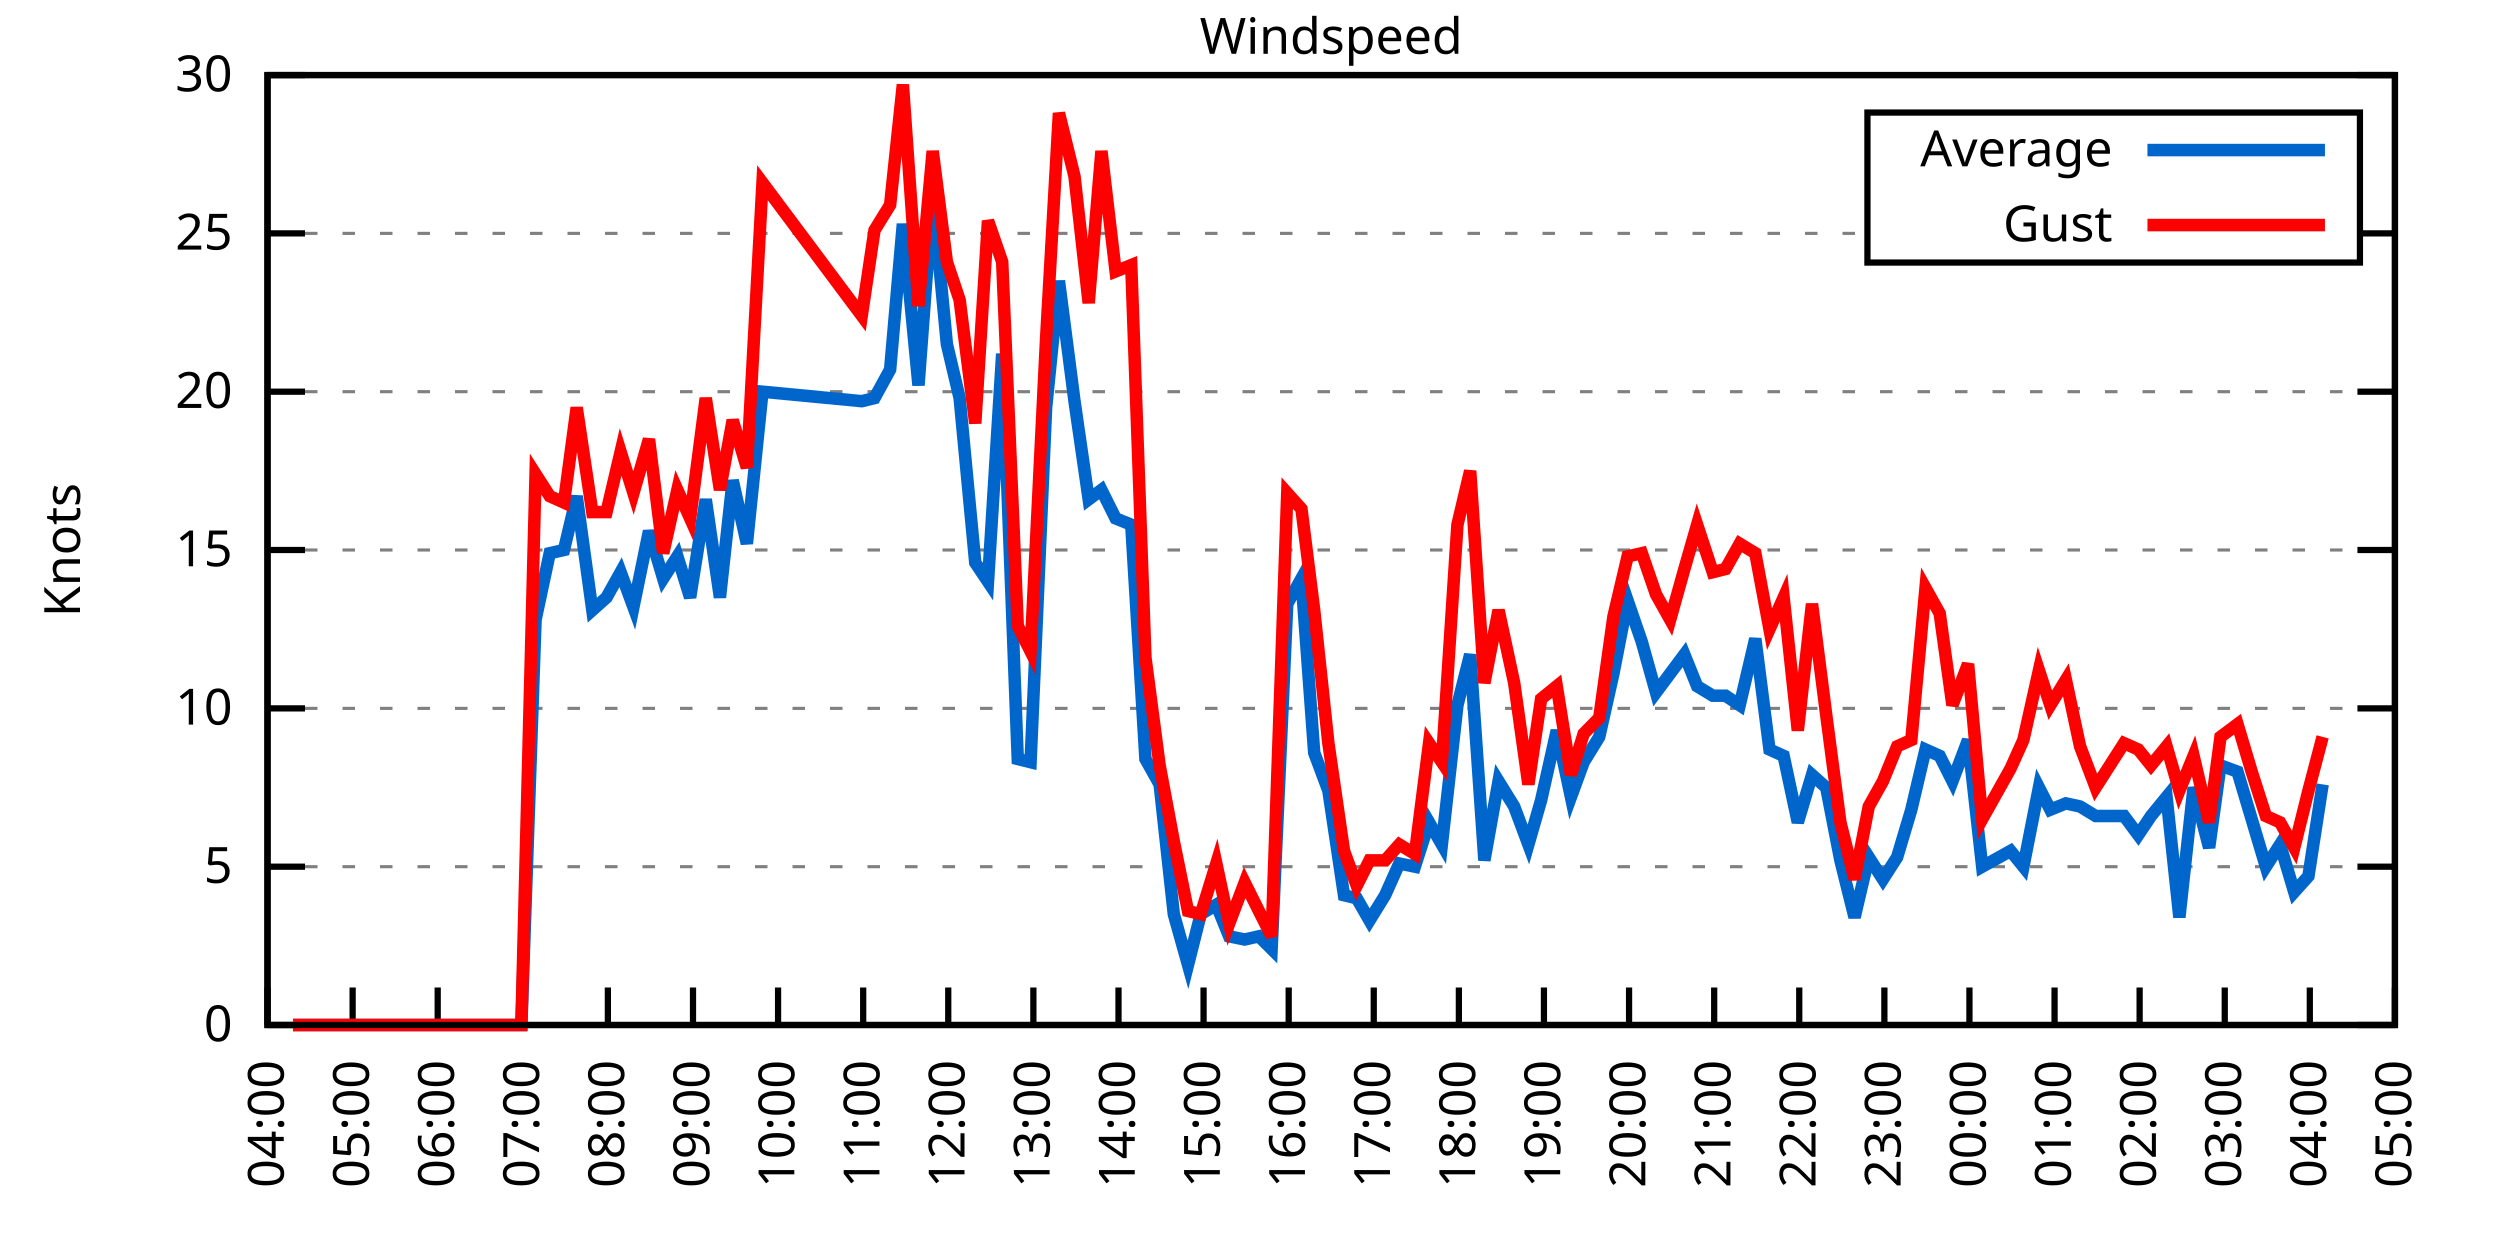
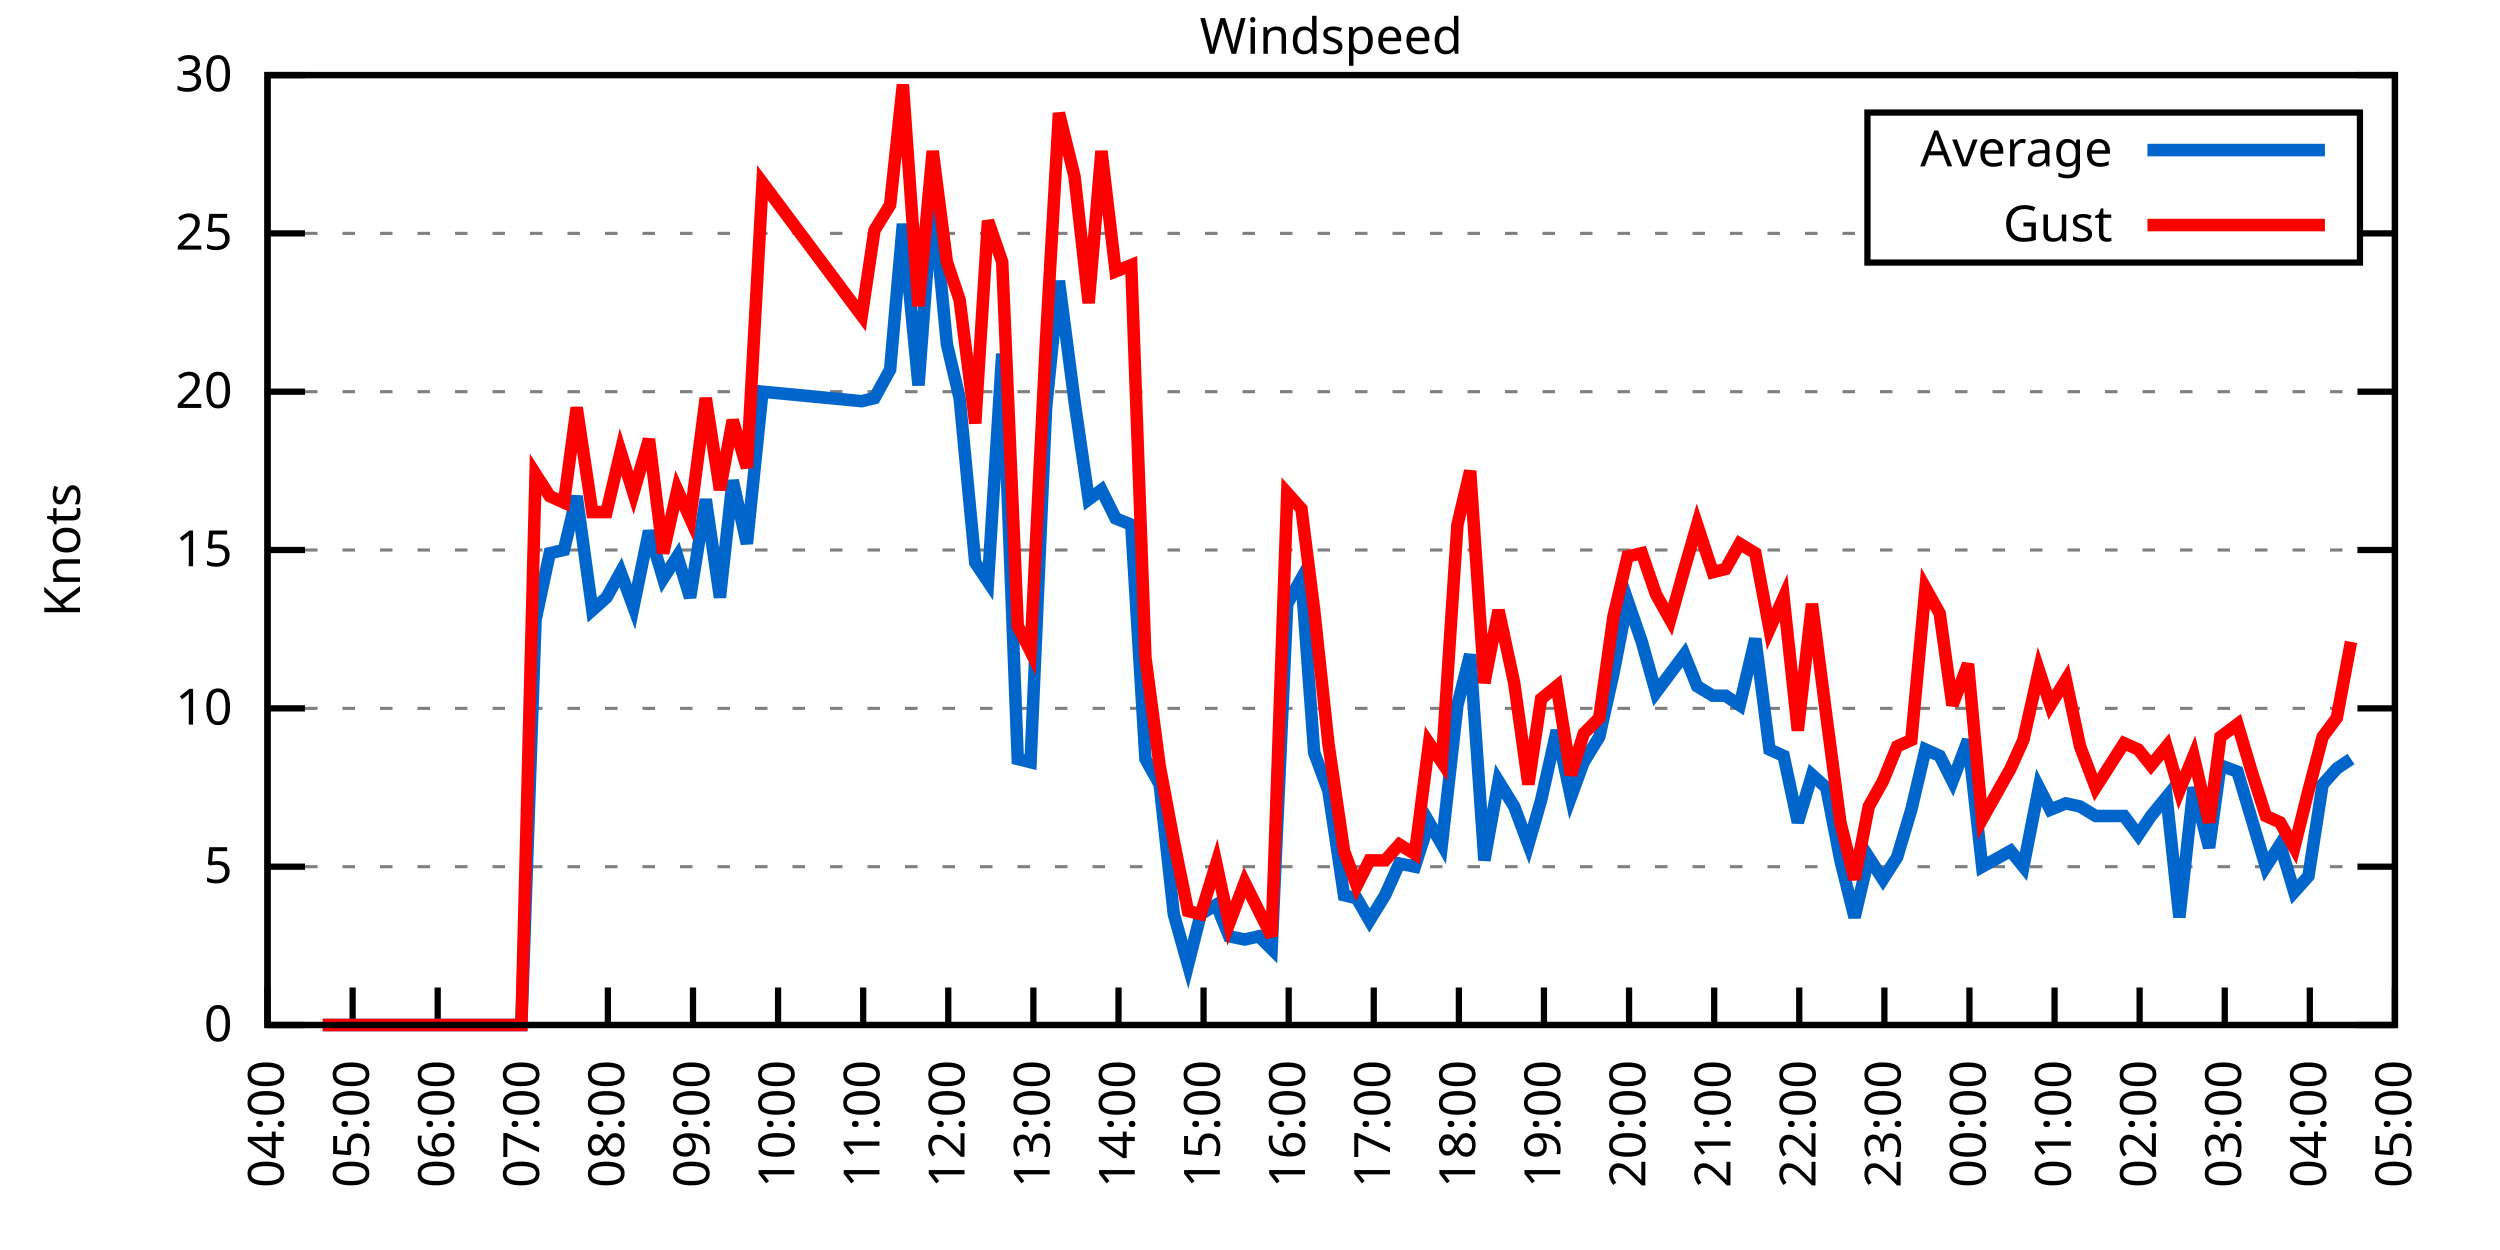
<svg xmlns="http://www.w3.org/2000/svg" xmlns:xlink="http://www.w3.org/1999/xlink" width="400" height="200" viewBox="0 0 400 200">
  <g id="gnuplot_canvas">
    <rect x="0" y="0" width="400" height="200" fill="none" />
    <defs>
      <circle id="gpDot" r="0.5" stroke-width="0.5" stroke="currentColor" />
      <path id="gpPt0" stroke-width="0.333" stroke="currentColor" d="M-1,0 h2 M0,-1 v2" />
      <path id="gpPt1" stroke-width="0.333" stroke="currentColor" d="M-1,-1 L1,1 M1,-1 L-1,1" />
      <path id="gpPt2" stroke-width="0.333" stroke="currentColor" d="M-1,0 L1,0 M0,-1 L0,1 M-1,-1 L1,1 M-1,1 L1,-1" />
      <rect id="gpPt3" stroke-width="0.333" stroke="currentColor" x="-1" y="-1" width="2" height="2" />
      <rect id="gpPt4" stroke-width="0.333" stroke="currentColor" fill="currentColor" x="-1" y="-1" width="2" height="2" />
      <circle id="gpPt5" stroke-width="0.333" stroke="currentColor" cx="0" cy="0" r="1" />
      <use xlink:href="#gpPt5" id="gpPt6" fill="currentColor" stroke="none" />
      <path id="gpPt7" stroke-width="0.333" stroke="currentColor" d="M0,-1.33 L-1.33,0.67 L1.33,0.67 z" />
      <use xlink:href="#gpPt7" id="gpPt8" fill="currentColor" stroke="none" />
      <use xlink:href="#gpPt7" id="gpPt9" stroke="currentColor" transform="rotate(180)" />
      <use xlink:href="#gpPt9" id="gpPt10" fill="currentColor" stroke="none" />
      <use xlink:href="#gpPt3" id="gpPt11" stroke="currentColor" transform="rotate(45)" />
      <use xlink:href="#gpPt11" id="gpPt12" fill="currentColor" stroke="none" />
      <path id="gpPt13" stroke-width="0.333" stroke="currentColor" d="M0,1.330 L1.265,0.411 L0.782,-1.067 L-0.782,-1.076 L-1.265,0.411 z" />
      <use xlink:href="#gpPt13" id="gpPt14" fill="currentColor" stroke="none" />
      <filter id="textbox" filterUnits="objectBoundingBox" x="0" y="0" height="1" width="1">
        <feFlood flood-color="white" flood-opacity="1" result="bgnd" />
        <feComposite in="SourceGraphic" in2="bgnd" operator="atop" />
      </filter>
      <filter id="greybox" filterUnits="objectBoundingBox" x="0" y="0" height="1" width="1">
        <feFlood flood-color="lightgrey" flood-opacity="1" result="grey" />
        <feComposite in="SourceGraphic" in2="grey" operator="atop" />
      </filter>
    </defs>
    <g fill="none" color="white" stroke="currentColor" stroke-width="1.00" stroke-linecap="butt" stroke-linejoin="miter">
</g>
    <g fill="none" color="black" stroke="currentColor" stroke-width="1.00" stroke-linecap="butt" stroke-linejoin="miter">
      <g stroke="none" shape-rendering="crispEdges">
        <polygon fill="rgb(255, 255, 255)" points="42.80,164.00 383.18,164.00 383.18,12.02 42.80,12.02 " />
      </g>
    </g>
    <g fill="none" color="black" stroke="currentColor" stroke-width="1.00" stroke-linecap="butt" stroke-linejoin="miter">
</g>
    <g fill="none" color="black" stroke="black" stroke-width="0.50" stroke-linecap="butt" stroke-linejoin="miter">
</g>
    <g fill="none" color="gray" stroke="currentColor" stroke-width="0.50" stroke-linecap="butt" stroke-linejoin="miter">
      <path stroke="gray" stroke-dasharray="2,4" class="gridline" d="M42.80,164.00 L383.19,164.00  " />
    </g>
    <g fill="none" color="gray" stroke="gray" stroke-width="1.00" stroke-linecap="butt" stroke-linejoin="miter">
</g>
    <g fill="none" color="black" stroke="currentColor" stroke-width="1.00" stroke-linecap="butt" stroke-linejoin="miter">
      <path stroke="black" d="M42.80,164.00 L48.80,164.00 M383.19,164.00 L377.19,164.00  " />
      <g transform="translate(37.20,166.60)" stroke="none" fill="black" font-family="Sans" font-size="8.00" text-anchor="end">
        <text>
          <tspan font-family="Sans"> 0</tspan>
        </text>
      </g>
    </g>
    <g fill="none" color="black" stroke="currentColor" stroke-width="1.00" stroke-linecap="butt" stroke-linejoin="miter">
</g>
    <g fill="none" color="black" stroke="black" stroke-width="0.50" stroke-linecap="butt" stroke-linejoin="miter">
</g>
    <g fill="none" color="gray" stroke="currentColor" stroke-width="0.50" stroke-linecap="butt" stroke-linejoin="miter">
      <path stroke="gray" stroke-dasharray="2,4" class="gridline" d="M42.80,138.67 L383.19,138.67  " />
    </g>
    <g fill="none" color="gray" stroke="gray" stroke-width="1.00" stroke-linecap="butt" stroke-linejoin="miter">
</g>
    <g fill="none" color="black" stroke="currentColor" stroke-width="1.00" stroke-linecap="butt" stroke-linejoin="miter">
      <path stroke="black" d="M42.80,138.67 L48.80,138.67 M383.19,138.67 L377.19,138.67  " />
      <g transform="translate(37.20,141.27)" stroke="none" fill="black" font-family="Sans" font-size="8.00" text-anchor="end">
        <text>
          <tspan font-family="Sans"> 5</tspan>
        </text>
      </g>
    </g>
    <g fill="none" color="black" stroke="currentColor" stroke-width="1.00" stroke-linecap="butt" stroke-linejoin="miter">
</g>
    <g fill="none" color="black" stroke="black" stroke-width="0.50" stroke-linecap="butt" stroke-linejoin="miter">
</g>
    <g fill="none" color="gray" stroke="currentColor" stroke-width="0.50" stroke-linecap="butt" stroke-linejoin="miter">
      <path stroke="gray" stroke-dasharray="2,4" class="gridline" d="M42.80,113.34 L383.19,113.34  " />
    </g>
    <g fill="none" color="gray" stroke="gray" stroke-width="1.00" stroke-linecap="butt" stroke-linejoin="miter">
</g>
    <g fill="none" color="black" stroke="currentColor" stroke-width="1.00" stroke-linecap="butt" stroke-linejoin="miter">
      <path stroke="black" d="M42.80,113.34 L48.80,113.34 M383.19,113.34 L377.19,113.34  " />
      <g transform="translate(37.20,115.94)" stroke="none" fill="black" font-family="Sans" font-size="8.00" text-anchor="end">
        <text>
          <tspan font-family="Sans"> 10</tspan>
        </text>
      </g>
    </g>
    <g fill="none" color="black" stroke="currentColor" stroke-width="1.00" stroke-linecap="butt" stroke-linejoin="miter">
</g>
    <g fill="none" color="black" stroke="black" stroke-width="0.50" stroke-linecap="butt" stroke-linejoin="miter">
</g>
    <g fill="none" color="gray" stroke="currentColor" stroke-width="0.50" stroke-linecap="butt" stroke-linejoin="miter">
      <path stroke="gray" stroke-dasharray="2,4" class="gridline" d="M42.80,88.00 L383.19,88.00  " />
    </g>
    <g fill="none" color="gray" stroke="gray" stroke-width="1.00" stroke-linecap="butt" stroke-linejoin="miter">
</g>
    <g fill="none" color="black" stroke="currentColor" stroke-width="1.00" stroke-linecap="butt" stroke-linejoin="miter">
      <path stroke="black" d="M42.80,88.00 L48.80,88.00 M383.19,88.00 L377.19,88.00  " />
      <g transform="translate(37.20,90.60)" stroke="none" fill="black" font-family="Sans" font-size="8.00" text-anchor="end">
        <text>
          <tspan font-family="Sans"> 15</tspan>
        </text>
      </g>
    </g>
    <g fill="none" color="black" stroke="currentColor" stroke-width="1.00" stroke-linecap="butt" stroke-linejoin="miter">
</g>
    <g fill="none" color="black" stroke="black" stroke-width="0.50" stroke-linecap="butt" stroke-linejoin="miter">
</g>
    <g fill="none" color="gray" stroke="currentColor" stroke-width="0.50" stroke-linecap="butt" stroke-linejoin="miter">
      <path stroke="gray" stroke-dasharray="2,4" class="gridline" d="M42.80,62.67 L383.19,62.67  " />
    </g>
    <g fill="none" color="gray" stroke="gray" stroke-width="1.00" stroke-linecap="butt" stroke-linejoin="miter">
</g>
    <g fill="none" color="black" stroke="currentColor" stroke-width="1.00" stroke-linecap="butt" stroke-linejoin="miter">
      <path stroke="black" d="M42.80,62.67 L48.80,62.67 M383.19,62.67 L377.19,62.67  " />
      <g transform="translate(37.20,65.27)" stroke="none" fill="black" font-family="Sans" font-size="8.00" text-anchor="end">
        <text>
          <tspan font-family="Sans"> 20</tspan>
        </text>
      </g>
    </g>
    <g fill="none" color="black" stroke="currentColor" stroke-width="1.00" stroke-linecap="butt" stroke-linejoin="miter">
</g>
    <g fill="none" color="black" stroke="black" stroke-width="0.50" stroke-linecap="butt" stroke-linejoin="miter">
</g>
    <g fill="none" color="gray" stroke="currentColor" stroke-width="0.50" stroke-linecap="butt" stroke-linejoin="miter">
      <path stroke="gray" stroke-dasharray="2,4" class="gridline" d="M42.80,37.34 L298.79,37.34 M377.59,37.34 L383.19,37.34  " />
    </g>
    <g fill="none" color="gray" stroke="gray" stroke-width="1.00" stroke-linecap="butt" stroke-linejoin="miter">
</g>
    <g fill="none" color="black" stroke="currentColor" stroke-width="1.00" stroke-linecap="butt" stroke-linejoin="miter">
      <path stroke="black" d="M42.80,37.34 L48.80,37.34 M383.19,37.34 L377.19,37.34  " />
      <g transform="translate(37.20,39.94)" stroke="none" fill="black" font-family="Sans" font-size="8.00" text-anchor="end">
        <text>
          <tspan font-family="Sans"> 25</tspan>
        </text>
      </g>
    </g>
    <g fill="none" color="black" stroke="currentColor" stroke-width="1.00" stroke-linecap="butt" stroke-linejoin="miter">
</g>
    <g fill="none" color="black" stroke="black" stroke-width="0.50" stroke-linecap="butt" stroke-linejoin="miter">
</g>
    <g fill="none" color="gray" stroke="currentColor" stroke-width="0.50" stroke-linecap="butt" stroke-linejoin="miter">
      <path stroke="gray" stroke-dasharray="2,4" class="gridline" d="M42.80,12.01 L383.19,12.01  " />
    </g>
    <g fill="none" color="gray" stroke="gray" stroke-width="1.00" stroke-linecap="butt" stroke-linejoin="miter">
</g>
    <g fill="none" color="black" stroke="currentColor" stroke-width="1.00" stroke-linecap="butt" stroke-linejoin="miter">
      <path stroke="black" d="M42.80,12.01 L48.80,12.01 M383.19,12.01 L377.19,12.01  " />
      <g transform="translate(37.20,14.61)" stroke="none" fill="black" font-family="Sans" font-size="8.00" text-anchor="end">
        <text>
          <tspan font-family="Sans"> 30</tspan>
        </text>
      </g>
    </g>
    <g fill="none" color="black" stroke="currentColor" stroke-width="1.00" stroke-linecap="butt" stroke-linejoin="miter">
      <path stroke="black" d="M42.80,164.00 L42.80,158.00  " />
      <g transform="translate(45.40,169.60) rotate(270.00)" stroke="none" fill="black" font-family="Sans" font-size="8.00" text-anchor="end">
        <text>
          <tspan font-family="Sans">04:00</tspan>
        </text>
      </g>
    </g>
    <g fill="none" color="black" stroke="currentColor" stroke-width="1.00" stroke-linecap="butt" stroke-linejoin="miter">
      <path stroke="black" d="M56.42,164.00 L56.42,158.00  " />
      <g transform="translate(59.02,169.60) rotate(270.00)" stroke="none" fill="black" font-family="Sans" font-size="8.00" text-anchor="end">
        <text>
          <tspan font-family="Sans">05:00</tspan>
        </text>
      </g>
    </g>
    <g fill="none" color="black" stroke="currentColor" stroke-width="1.00" stroke-linecap="butt" stroke-linejoin="miter">
      <path stroke="black" d="M70.03,164.00 L70.03,158.00  " />
      <g transform="translate(72.63,169.60) rotate(270.00)" stroke="none" fill="black" font-family="Sans" font-size="8.00" text-anchor="end">
        <text>
          <tspan font-family="Sans">06:00</tspan>
        </text>
      </g>
    </g>
    <g fill="none" color="black" stroke="currentColor" stroke-width="1.00" stroke-linecap="butt" stroke-linejoin="miter">
      <path stroke="black" d="M83.65,164.00 L83.65,158.00  " />
      <g transform="translate(86.25,169.60) rotate(270.00)" stroke="none" fill="black" font-family="Sans" font-size="8.00" text-anchor="end">
        <text>
          <tspan font-family="Sans">07:00</tspan>
        </text>
      </g>
    </g>
    <g fill="none" color="black" stroke="currentColor" stroke-width="1.00" stroke-linecap="butt" stroke-linejoin="miter">
      <path stroke="black" d="M97.26,164.00 L97.26,158.00  " />
      <g transform="translate(99.86,169.60) rotate(270.00)" stroke="none" fill="black" font-family="Sans" font-size="8.00" text-anchor="end">
        <text>
          <tspan font-family="Sans">08:00</tspan>
        </text>
      </g>
    </g>
    <g fill="none" color="black" stroke="currentColor" stroke-width="1.00" stroke-linecap="butt" stroke-linejoin="miter">
      <path stroke="black" d="M110.88,164.00 L110.88,158.00  " />
      <g transform="translate(113.48,169.60) rotate(270.00)" stroke="none" fill="black" font-family="Sans" font-size="8.00" text-anchor="end">
        <text>
          <tspan font-family="Sans">09:00</tspan>
        </text>
      </g>
    </g>
    <g fill="none" color="black" stroke="currentColor" stroke-width="1.00" stroke-linecap="butt" stroke-linejoin="miter">
      <path stroke="black" d="M124.49,164.00 L124.49,158.00  " />
      <g transform="translate(127.09,169.60) rotate(270.00)" stroke="none" fill="black" font-family="Sans" font-size="8.00" text-anchor="end">
        <text>
          <tspan font-family="Sans">10:00</tspan>
        </text>
      </g>
    </g>
    <g fill="none" color="black" stroke="currentColor" stroke-width="1.00" stroke-linecap="butt" stroke-linejoin="miter">
      <path stroke="black" d="M138.11,164.00 L138.11,158.00  " />
      <g transform="translate(140.71,169.60) rotate(270.00)" stroke="none" fill="black" font-family="Sans" font-size="8.00" text-anchor="end">
        <text>
          <tspan font-family="Sans">11:00</tspan>
        </text>
      </g>
    </g>
    <g fill="none" color="black" stroke="currentColor" stroke-width="1.00" stroke-linecap="butt" stroke-linejoin="miter">
      <path stroke="black" d="M151.72,164.00 L151.72,158.00  " />
      <g transform="translate(154.32,169.60) rotate(270.00)" stroke="none" fill="black" font-family="Sans" font-size="8.00" text-anchor="end">
        <text>
          <tspan font-family="Sans">12:00</tspan>
        </text>
      </g>
    </g>
    <g fill="none" color="black" stroke="currentColor" stroke-width="1.00" stroke-linecap="butt" stroke-linejoin="miter">
      <path stroke="black" d="M165.34,164.00 L165.34,158.00  " />
      <g transform="translate(167.94,169.60) rotate(270.00)" stroke="none" fill="black" font-family="Sans" font-size="8.00" text-anchor="end">
        <text>
          <tspan font-family="Sans">13:00</tspan>
        </text>
      </g>
    </g>
    <g fill="none" color="black" stroke="currentColor" stroke-width="1.00" stroke-linecap="butt" stroke-linejoin="miter">
      <path stroke="black" d="M178.96,164.00 L178.96,158.00  " />
      <g transform="translate(181.56,169.60) rotate(270.00)" stroke="none" fill="black" font-family="Sans" font-size="8.00" text-anchor="end">
        <text>
          <tspan font-family="Sans">14:00</tspan>
        </text>
      </g>
    </g>
    <g fill="none" color="black" stroke="currentColor" stroke-width="1.00" stroke-linecap="butt" stroke-linejoin="miter">
      <path stroke="black" d="M192.57,164.00 L192.57,158.00  " />
      <g transform="translate(195.17,169.60) rotate(270.00)" stroke="none" fill="black" font-family="Sans" font-size="8.00" text-anchor="end">
        <text>
          <tspan font-family="Sans">15:00</tspan>
        </text>
      </g>
    </g>
    <g fill="none" color="black" stroke="currentColor" stroke-width="1.00" stroke-linecap="butt" stroke-linejoin="miter">
      <path stroke="black" d="M206.19,164.00 L206.19,158.00  " />
      <g transform="translate(208.79,169.60) rotate(270.00)" stroke="none" fill="black" font-family="Sans" font-size="8.00" text-anchor="end">
        <text>
          <tspan font-family="Sans">16:00</tspan>
        </text>
      </g>
    </g>
    <g fill="none" color="black" stroke="currentColor" stroke-width="1.00" stroke-linecap="butt" stroke-linejoin="miter">
      <path stroke="black" d="M219.80,164.00 L219.80,158.00  " />
      <g transform="translate(222.40,169.60) rotate(270.00)" stroke="none" fill="black" font-family="Sans" font-size="8.00" text-anchor="end">
        <text>
          <tspan font-family="Sans">17:00</tspan>
        </text>
      </g>
    </g>
    <g fill="none" color="black" stroke="currentColor" stroke-width="1.00" stroke-linecap="butt" stroke-linejoin="miter">
      <path stroke="black" d="M233.42,164.00 L233.42,158.00  " />
      <g transform="translate(236.02,169.60) rotate(270.00)" stroke="none" fill="black" font-family="Sans" font-size="8.00" text-anchor="end">
        <text>
          <tspan font-family="Sans">18:00</tspan>
        </text>
      </g>
    </g>
    <g fill="none" color="black" stroke="currentColor" stroke-width="1.00" stroke-linecap="butt" stroke-linejoin="miter">
      <path stroke="black" d="M247.03,164.00 L247.03,158.00  " />
      <g transform="translate(249.63,169.60) rotate(270.00)" stroke="none" fill="black" font-family="Sans" font-size="8.00" text-anchor="end">
        <text>
          <tspan font-family="Sans">19:00</tspan>
        </text>
      </g>
    </g>
    <g fill="none" color="black" stroke="currentColor" stroke-width="1.00" stroke-linecap="butt" stroke-linejoin="miter">
      <path stroke="black" d="M260.65,164.00 L260.65,158.00  " />
      <g transform="translate(263.25,169.60) rotate(270.00)" stroke="none" fill="black" font-family="Sans" font-size="8.00" text-anchor="end">
        <text>
          <tspan font-family="Sans">20:00</tspan>
        </text>
      </g>
    </g>
    <g fill="none" color="black" stroke="currentColor" stroke-width="1.00" stroke-linecap="butt" stroke-linejoin="miter">
      <path stroke="black" d="M274.27,164.00 L274.27,158.00  " />
      <g transform="translate(276.87,169.60) rotate(270.00)" stroke="none" fill="black" font-family="Sans" font-size="8.00" text-anchor="end">
        <text>
          <tspan font-family="Sans">21:00</tspan>
        </text>
      </g>
    </g>
    <g fill="none" color="black" stroke="currentColor" stroke-width="1.00" stroke-linecap="butt" stroke-linejoin="miter">
      <path stroke="black" d="M287.88,164.00 L287.88,158.00  " />
      <g transform="translate(290.48,169.60) rotate(270.00)" stroke="none" fill="black" font-family="Sans" font-size="8.00" text-anchor="end">
        <text>
          <tspan font-family="Sans">22:00</tspan>
        </text>
      </g>
    </g>
    <g fill="none" color="black" stroke="currentColor" stroke-width="1.00" stroke-linecap="butt" stroke-linejoin="miter">
      <path stroke="black" d="M301.50,164.00 L301.50,158.00  " />
      <g transform="translate(304.10,169.60) rotate(270.00)" stroke="none" fill="black" font-family="Sans" font-size="8.00" text-anchor="end">
        <text>
          <tspan font-family="Sans">23:00</tspan>
        </text>
      </g>
    </g>
    <g fill="none" color="black" stroke="currentColor" stroke-width="1.00" stroke-linecap="butt" stroke-linejoin="miter">
      <path stroke="black" d="M315.11,164.00 L315.11,158.00  " />
      <g transform="translate(317.71,169.60) rotate(270.00)" stroke="none" fill="black" font-family="Sans" font-size="8.00" text-anchor="end">
        <text>
          <tspan font-family="Sans">00:00</tspan>
        </text>
      </g>
    </g>
    <g fill="none" color="black" stroke="currentColor" stroke-width="1.00" stroke-linecap="butt" stroke-linejoin="miter">
      <path stroke="black" d="M328.73,164.00 L328.73,158.00  " />
      <g transform="translate(331.33,169.60) rotate(270.00)" stroke="none" fill="black" font-family="Sans" font-size="8.00" text-anchor="end">
        <text>
          <tspan font-family="Sans">01:00</tspan>
        </text>
      </g>
    </g>
    <g fill="none" color="black" stroke="currentColor" stroke-width="1.00" stroke-linecap="butt" stroke-linejoin="miter">
      <path stroke="black" d="M342.34,164.00 L342.34,158.00  " />
      <g transform="translate(344.94,169.60) rotate(270.00)" stroke="none" fill="black" font-family="Sans" font-size="8.00" text-anchor="end">
        <text>
          <tspan font-family="Sans">02:00</tspan>
        </text>
      </g>
    </g>
    <g fill="none" color="black" stroke="currentColor" stroke-width="1.00" stroke-linecap="butt" stroke-linejoin="miter">
      <path stroke="black" d="M355.96,164.00 L355.96,158.00  " />
      <g transform="translate(358.56,169.60) rotate(270.00)" stroke="none" fill="black" font-family="Sans" font-size="8.00" text-anchor="end">
        <text>
          <tspan font-family="Sans">03:00</tspan>
        </text>
      </g>
    </g>
    <g fill="none" color="black" stroke="currentColor" stroke-width="1.00" stroke-linecap="butt" stroke-linejoin="miter">
      <path stroke="black" d="M369.57,164.00 L369.57,158.00  " />
      <g transform="translate(372.17,169.60) rotate(270.00)" stroke="none" fill="black" font-family="Sans" font-size="8.00" text-anchor="end">
        <text>
          <tspan font-family="Sans">04:00</tspan>
        </text>
      </g>
    </g>
    <g fill="none" color="black" stroke="currentColor" stroke-width="1.00" stroke-linecap="butt" stroke-linejoin="miter">
      <path stroke="black" d="M383.19,164.00 L383.19,158.00  " />
      <g transform="translate(385.79,169.60) rotate(270.00)" stroke="none" fill="black" font-family="Sans" font-size="8.00" text-anchor="end">
        <text>
          <tspan font-family="Sans">05:00</tspan>
        </text>
      </g>
    </g>
    <g fill="none" color="black" stroke="currentColor" stroke-width="1.00" stroke-linecap="butt" stroke-linejoin="miter">
</g>
    <g fill="none" color="black" stroke="currentColor" stroke-width="1.00" stroke-linecap="butt" stroke-linejoin="miter">
      <path stroke="black" d="M42.80,12.01 L42.80,164.00 L383.19,164.00 L383.19,12.01 L42.80,12.01 Z  " />
    </g>
    <g fill="none" color="black" stroke="currentColor" stroke-width="1.00" stroke-linecap="butt" stroke-linejoin="miter">
</g>
    <g fill="none" color="black" stroke="currentColor" stroke-width="1.00" stroke-linecap="butt" stroke-linejoin="miter">
      <path stroke="black" d="M298.79,42.01 L298.79,18.01 L377.59,18.01 L377.59,42.01 L298.79,42.01 Z  " />
    </g>
    <g id="Windspeed_plot_1">
      <g fill="none" color="white" stroke="black" stroke-width="2.00" stroke-linecap="butt" stroke-linejoin="miter">
</g>
      <g fill="none" color="black" stroke="currentColor" stroke-width="2.00" stroke-linecap="butt" stroke-linejoin="miter">
        <g transform="translate(337.99,26.61)" stroke="none" fill="black" font-family="Sans" font-size="8.00" text-anchor="end">
          <text>
            <tspan font-family="Sans">Average</tspan>
          </text>
        </g>
      </g>
      <g fill="none" color="black" stroke="currentColor" stroke-width="2.00" stroke-linecap="butt" stroke-linejoin="miter">
-         <path stroke="rgb(  0, 102, 204)" d="M343.59,24.01 L371.99,24.01 M46.88,164.00 L49.15,164.00 L51.65,164.00 L53.69,164.00 L58.46,164.00 L60.73,164.00   L62.77,164.00 L65.27,164.00 L67.54,164.00 L69.80,164.00 L74.34,164.00 L76.61,164.00 L78.88,164.00 L81.15,164.00   L83.42,164.00 L85.69,99.15 L87.96,88.51 L90.23,88.00 L92.27,79.39 L94.77,97.63 L97.04,95.60 L99.30,91.55   L101.35,97.12 L103.84,84.97 L106.11,92.56 L108.38,89.02 L110.42,95.60 L112.92,79.90 L115.19,95.60 L117.23,76.86   L119.50,86.99 L122.00,62.67 L137.88,64.19 L139.92,63.69 L142.42,59.13 L144.46,35.82 L146.96,61.66 L149.23,31.26   L151.50,55.07 L153.54,63.69 L156.04,90.03 L158.08,93.07 L160.35,56.59 L162.84,121.44 L164.89,121.95 L167.38,65.21   L169.43,44.94 L171.92,64.19 L174.19,79.90 L176.23,78.38 L178.50,82.94 L181.00,83.95 L183.27,121.44 L185.54,125.50   L187.81,146.27 L190.08,154.37 L192.12,146.27 L194.61,144.75 L196.66,149.81 L199.15,150.32 L201.42,149.81 L203.46,151.84   L205.96,96.62 L208.23,92.56 L210.27,120.43 L212.54,126.51 L215.04,143.23 L217.08,143.73 L219.12,147.28 L221.62,143.23   L223.89,138.16 L226.38,138.67 L228.65,131.58 L230.70,135.12 L233.19,112.83 L235.23,104.72 L237.50,137.66 L239.77,124.99   L242.27,129.04 L244.54,135.12 L246.58,128.03 L249.08,116.88 L251.35,127.52 L253.39,121.95 L255.88,117.90 L258.15,107.76   L260.42,96.11 L262.69,102.70 L264.96,110.80 L267.23,107.76 L269.50,104.72 L271.54,109.79 L274.04,111.31 L276.08,111.31   L278.35,112.83 L280.85,102.19 L283.12,119.92 L285.38,120.94 L287.65,131.58 L289.92,123.98 L292.19,126.00 L294.46,137.66   L296.73,146.77 L299.00,137.15 L301.27,140.69 L303.54,137.15 L305.81,129.55 L308.08,119.92 L310.35,120.94 L312.39,124.99   L314.89,118.40 L317.15,138.67 L321.69,136.14 L323.74,138.67 L326.23,126.00 L328.05,129.55 L330.54,128.54 L332.81,129.04   L335.31,130.56 L339.85,130.56 L342.12,133.60 L344.16,130.56 L346.65,127.52 L348.70,146.77 L350.97,126.00 L353.46,135.63   L355.28,122.46 L358.00,123.47 L360.27,131.07 L362.54,138.67 L364.81,135.12 L367.08,142.72 L369.35,140.19 L371.62,125.50    " />
+         <path stroke="rgb(  0, 102, 204)" d="M343.59,24.01 L371.99,24.01 M51.65,164.00 L53.69,164.00 L58.46,164.00 L60.73,164.00 L62.77,164.00 L65.27,164.00   L67.54,164.00 L69.80,164.00 L74.34,164.00 L76.61,164.00 L78.88,164.00 L81.15,164.00 L83.42,164.00 L85.69,99.15   L87.96,88.51 L90.23,88.00 L92.27,79.39 L94.77,97.63 L97.04,95.60 L99.30,91.55 L101.35,97.12 L103.84,84.97   L106.11,92.56 L108.38,89.02 L110.42,95.60 L112.92,79.90 L115.19,95.60 L117.23,76.86 L119.50,86.99 L122.00,62.67   L137.88,64.19 L139.92,63.69 L142.42,59.13 L144.46,35.82 L146.96,61.66 L149.23,31.26 L151.50,55.07 L153.54,63.69   L156.04,90.03 L158.08,93.07 L160.35,56.59 L162.84,121.44 L164.89,121.95 L167.38,65.21 L169.43,44.94 L171.92,64.19   L174.19,79.90 L176.23,78.38 L178.50,82.94 L181.00,83.95 L183.27,121.44 L185.54,125.50 L187.81,146.27 L190.08,154.37   L192.12,146.27 L194.61,144.75 L196.66,149.81 L199.15,150.32 L201.42,149.81 L203.46,151.84 L205.96,96.62 L208.23,92.56   L210.27,120.43 L212.54,126.51 L215.04,143.23 L217.08,143.73 L219.12,147.28 L221.62,143.23 L223.89,138.16 L226.38,138.67   L228.65,131.58 L230.70,135.12 L233.19,112.83 L235.23,104.72 L237.50,137.66 L239.77,124.99 L242.27,129.04 L244.54,135.12   L246.58,128.03 L249.08,116.88 L251.35,127.52 L253.39,121.95 L255.88,117.90 L258.15,107.76 L260.42,96.11 L262.69,102.70   L264.96,110.80 L267.23,107.76 L269.50,104.72 L271.54,109.79 L274.04,111.31 L276.08,111.31 L278.35,112.83 L280.85,102.19   L283.12,119.92 L285.38,120.94 L287.65,131.58 L289.92,123.98 L292.19,126.00 L294.46,137.66 L296.73,146.77 L299.00,137.15   L301.27,140.69 L303.54,137.15 L305.81,129.55 L308.08,119.92 L310.35,120.94 L312.39,124.99 L314.89,118.40 L317.15,138.67   L321.69,136.14 L323.74,138.67 L326.23,126.00 L328.05,129.55 L330.54,128.54 L332.81,129.04 L335.31,130.56 L339.85,130.56   L342.12,133.60 L344.16,130.56 L346.65,127.52 L348.70,146.77 L350.97,126.00 L353.46,135.63 L355.28,122.46 L358.00,123.47   L360.27,131.07 L362.54,138.67 L364.81,135.12 L367.08,142.72 L369.35,140.19 L371.62,125.50 L373.89,122.96 L376.16,121.44    " />
      </g>
    </g>
    <g id="Windspeed_plot_2">
      <g fill="none" color="black" stroke="currentColor" stroke-width="2.00" stroke-linecap="butt" stroke-linejoin="miter">
        <g transform="translate(337.99,38.61)" stroke="none" fill="black" font-family="Sans" font-size="8.00" text-anchor="end">
          <text>
            <tspan font-family="Sans">Gust</tspan>
          </text>
        </g>
      </g>
      <g fill="none" color="black" stroke="currentColor" stroke-width="2.00" stroke-linecap="butt" stroke-linejoin="miter">
-         <path stroke="rgb(255,   0,   0)" d="M343.59,36.01 L371.99,36.01 M46.88,164.00 L49.15,164.00 L51.65,164.00 L53.69,164.00 L58.46,164.00 L60.73,164.00   L62.77,164.00 L65.27,164.00 L67.54,164.00 L69.80,164.00 L74.34,164.00 L76.61,164.00 L78.88,164.00 L81.15,164.00   L83.42,164.00 L85.69,75.85 L87.96,79.39 L90.23,80.41 L92.27,65.21 L94.77,81.93 L97.04,81.93 L99.30,72.30   L101.35,78.89 L103.84,70.27 L106.11,88.51 L108.38,78.38 L110.42,82.94 L112.92,63.69 L115.19,78.38 L117.23,67.23   L119.50,74.83 L122.00,29.24 L137.88,50.51 L139.92,36.84 L142.42,32.78 L144.46,13.53 L146.96,48.99 L149.23,24.17   L151.50,41.90 L153.54,47.98 L156.04,67.74 L158.08,35.32 L160.35,41.90 L162.84,100.16 L164.89,104.22 L167.38,54.06   L169.43,18.09 L171.92,28.22 L174.19,48.49 L176.23,24.17 L178.50,43.42 L181.00,42.41 L183.27,105.23 L185.54,122.46   L187.81,134.62 L190.08,145.76 L192.12,146.27 L194.61,138.16 L196.66,147.79 L199.15,141.20 L201.42,145.76 L203.46,149.81   L205.96,78.89 L208.23,81.42 L210.27,97.63 L212.54,118.91 L215.04,136.14 L217.08,141.71 L219.12,137.66 L221.62,137.66   L223.89,135.12 L226.38,136.64 L228.65,118.91 L230.70,121.95 L233.19,83.95 L235.23,75.34 L237.50,109.28 L239.77,97.63   L242.27,109.28 L244.54,125.50 L246.58,111.82 L249.08,109.79 L251.35,123.98 L253.39,117.39 L255.88,114.86 L258.15,98.64   L260.42,89.02 L262.69,88.51 L264.96,95.10 L267.23,99.15 L269.50,91.04 L271.54,83.95 L274.04,91.55 L276.08,91.04   L278.35,86.99 L280.85,88.51 L283.12,100.67 L285.38,95.60 L287.65,116.88 L289.92,96.62 L292.19,114.35 L294.46,131.58   L296.73,140.69 L299.00,129.04 L301.27,124.99 L303.54,119.42 L305.81,118.40 L308.08,94.08 L310.35,98.14 L312.39,112.83   L314.89,106.24 L317.15,131.07 L321.69,122.96 L323.74,118.40 L326.23,107.26 L328.05,112.83 L330.54,108.78 L332.81,119.42   L335.31,126.00 L339.85,118.91 L342.12,119.92 L344.16,122.46 L346.65,119.42 L348.70,126.51 L350.97,120.94 L353.46,131.58   L355.28,117.90 L358.00,115.87 L360.27,123.47 L362.54,130.56 L364.81,131.58 L367.08,135.63 L369.35,126.51 L371.62,117.90    " />
+         <path stroke="rgb(255,   0,   0)" d="M343.59,36.01 L371.99,36.01 M51.65,164.00 L53.69,164.00 L58.46,164.00 L60.73,164.00 L62.77,164.00 L65.27,164.00   L67.54,164.00 L69.80,164.00 L74.34,164.00 L76.61,164.00 L78.88,164.00 L81.15,164.00 L83.42,164.00 L85.69,75.85   L87.96,79.39 L90.23,80.41 L92.27,65.21 L94.77,81.93 L97.04,81.93 L99.30,72.30 L101.35,78.89 L103.84,70.27   L106.11,88.51 L108.38,78.38 L110.42,82.94 L112.92,63.69 L115.19,78.38 L117.23,67.23 L119.50,74.83 L122.00,29.24   L137.88,50.51 L139.92,36.84 L142.42,32.78 L144.46,13.53 L146.96,48.99 L149.23,24.17 L151.50,41.90 L153.54,47.98   L156.04,67.74 L158.08,35.32 L160.35,41.90 L162.84,100.16 L164.89,104.22 L167.38,54.06 L169.43,18.09 L171.92,28.22   L174.19,48.49 L176.23,24.17 L178.50,43.42 L181.00,42.41 L183.27,105.23 L185.54,122.46 L187.81,134.62 L190.08,145.76   L192.12,146.27 L194.61,138.16 L196.66,147.79 L199.15,141.20 L201.42,145.76 L203.46,149.81 L205.96,78.89 L208.23,81.42   L210.27,97.63 L212.54,118.91 L215.04,136.14 L217.08,141.71 L219.12,137.66 L221.62,137.66 L223.89,135.12 L226.38,136.64   L228.65,118.91 L230.70,121.95 L233.19,83.95 L235.23,75.34 L237.50,109.28 L239.77,97.63 L242.27,109.28 L244.54,125.50   L246.58,111.82 L249.08,109.79 L251.35,123.98 L253.39,117.39 L255.88,114.86 L258.15,98.64 L260.42,89.02 L262.69,88.51   L264.96,95.10 L267.23,99.15 L269.50,91.04 L271.54,83.95 L274.04,91.55 L276.08,91.04 L278.35,86.99 L280.85,88.51   L283.12,100.67 L285.38,95.60 L287.65,116.88 L289.92,96.62 L292.19,114.35 L294.46,131.58 L296.73,140.69 L299.00,129.04   L301.27,124.99 L303.54,119.42 L305.81,118.40 L308.08,94.08 L310.35,98.14 L312.39,112.83 L314.89,106.24 L317.15,131.07   L321.69,122.96 L323.74,118.40 L326.23,107.26 L328.05,112.83 L330.54,108.78 L332.81,119.42 L335.31,126.00 L339.85,118.91   L342.12,119.92 L344.16,122.46 L346.65,119.42 L348.70,126.51 L350.97,120.94 L353.46,131.58 L355.28,117.90 L358.00,115.87   L360.27,123.47 L362.54,130.56 L364.81,131.58 L367.08,135.63 L369.35,126.51 L371.62,117.90 L373.89,114.86 L376.16,102.70    " />
      </g>
    </g>
    <g fill="none" color="black" stroke="currentColor" stroke-width="2.00" stroke-linecap="butt" stroke-linejoin="miter">
</g>
    <g fill="none" color="black" stroke="black" stroke-width="1.00" stroke-linecap="butt" stroke-linejoin="miter">
</g>
    <g fill="none" color="black" stroke="currentColor" stroke-width="1.00" stroke-linecap="butt" stroke-linejoin="miter">
      <path stroke="black" d="M42.80,12.01 L42.80,164.00 L383.19,164.00 L383.19,12.01 L42.80,12.01 Z  " />
      <g transform="translate(12.80,88.01) rotate(270.00)" stroke="none" fill="black" font-family="Sans" font-size="8.00" text-anchor="middle">
        <text>
          <tspan font-family="Sans">Knots</tspan>
        </text>
      </g>
    </g>
    <g fill="none" color="black" stroke="currentColor" stroke-width="1.00" stroke-linecap="butt" stroke-linejoin="miter">
</g>
    <g fill="none" color="black" stroke="currentColor" stroke-width="1.00" stroke-linecap="butt" stroke-linejoin="miter">
      <g transform="translate(212.99,8.61)" stroke="none" fill="black" font-family="Sans" font-size="8.00" text-anchor="middle">
        <text>
          <tspan font-family="Sans">Windspeed</tspan>
        </text>
      </g>
    </g>
    <g fill="none" color="black" stroke="currentColor" stroke-width="1.00" stroke-linecap="butt" stroke-linejoin="miter">
</g>
  </g>
</svg>
